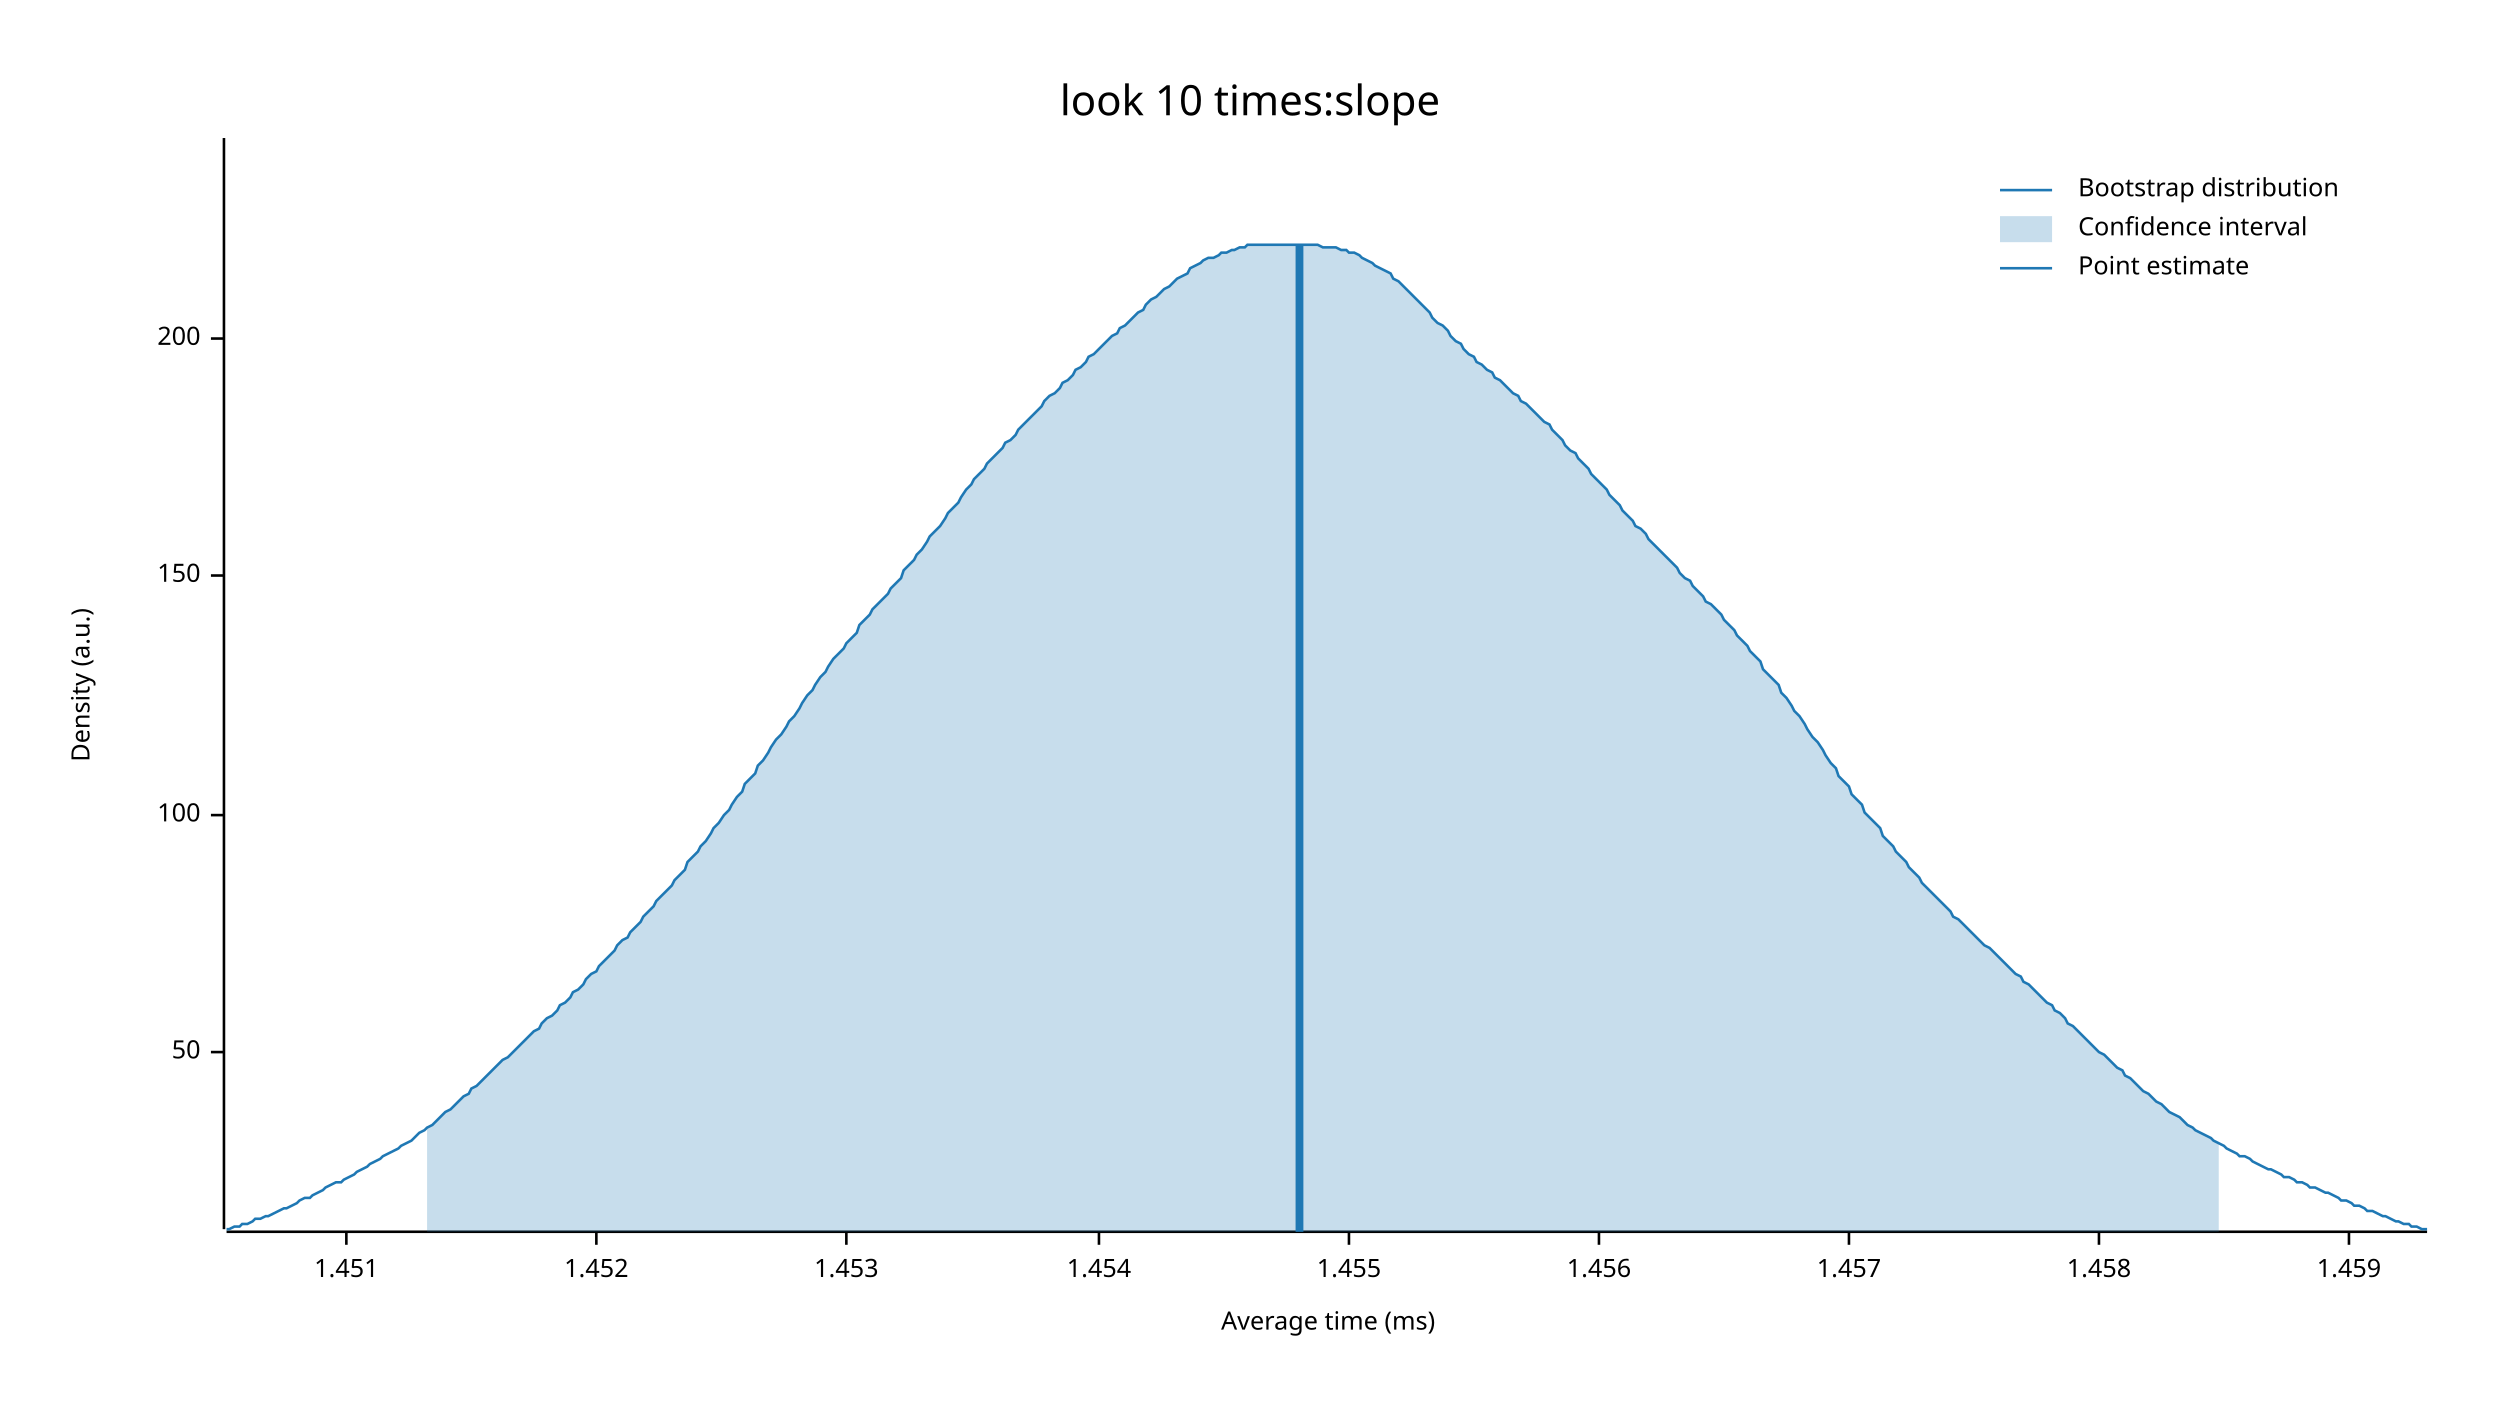
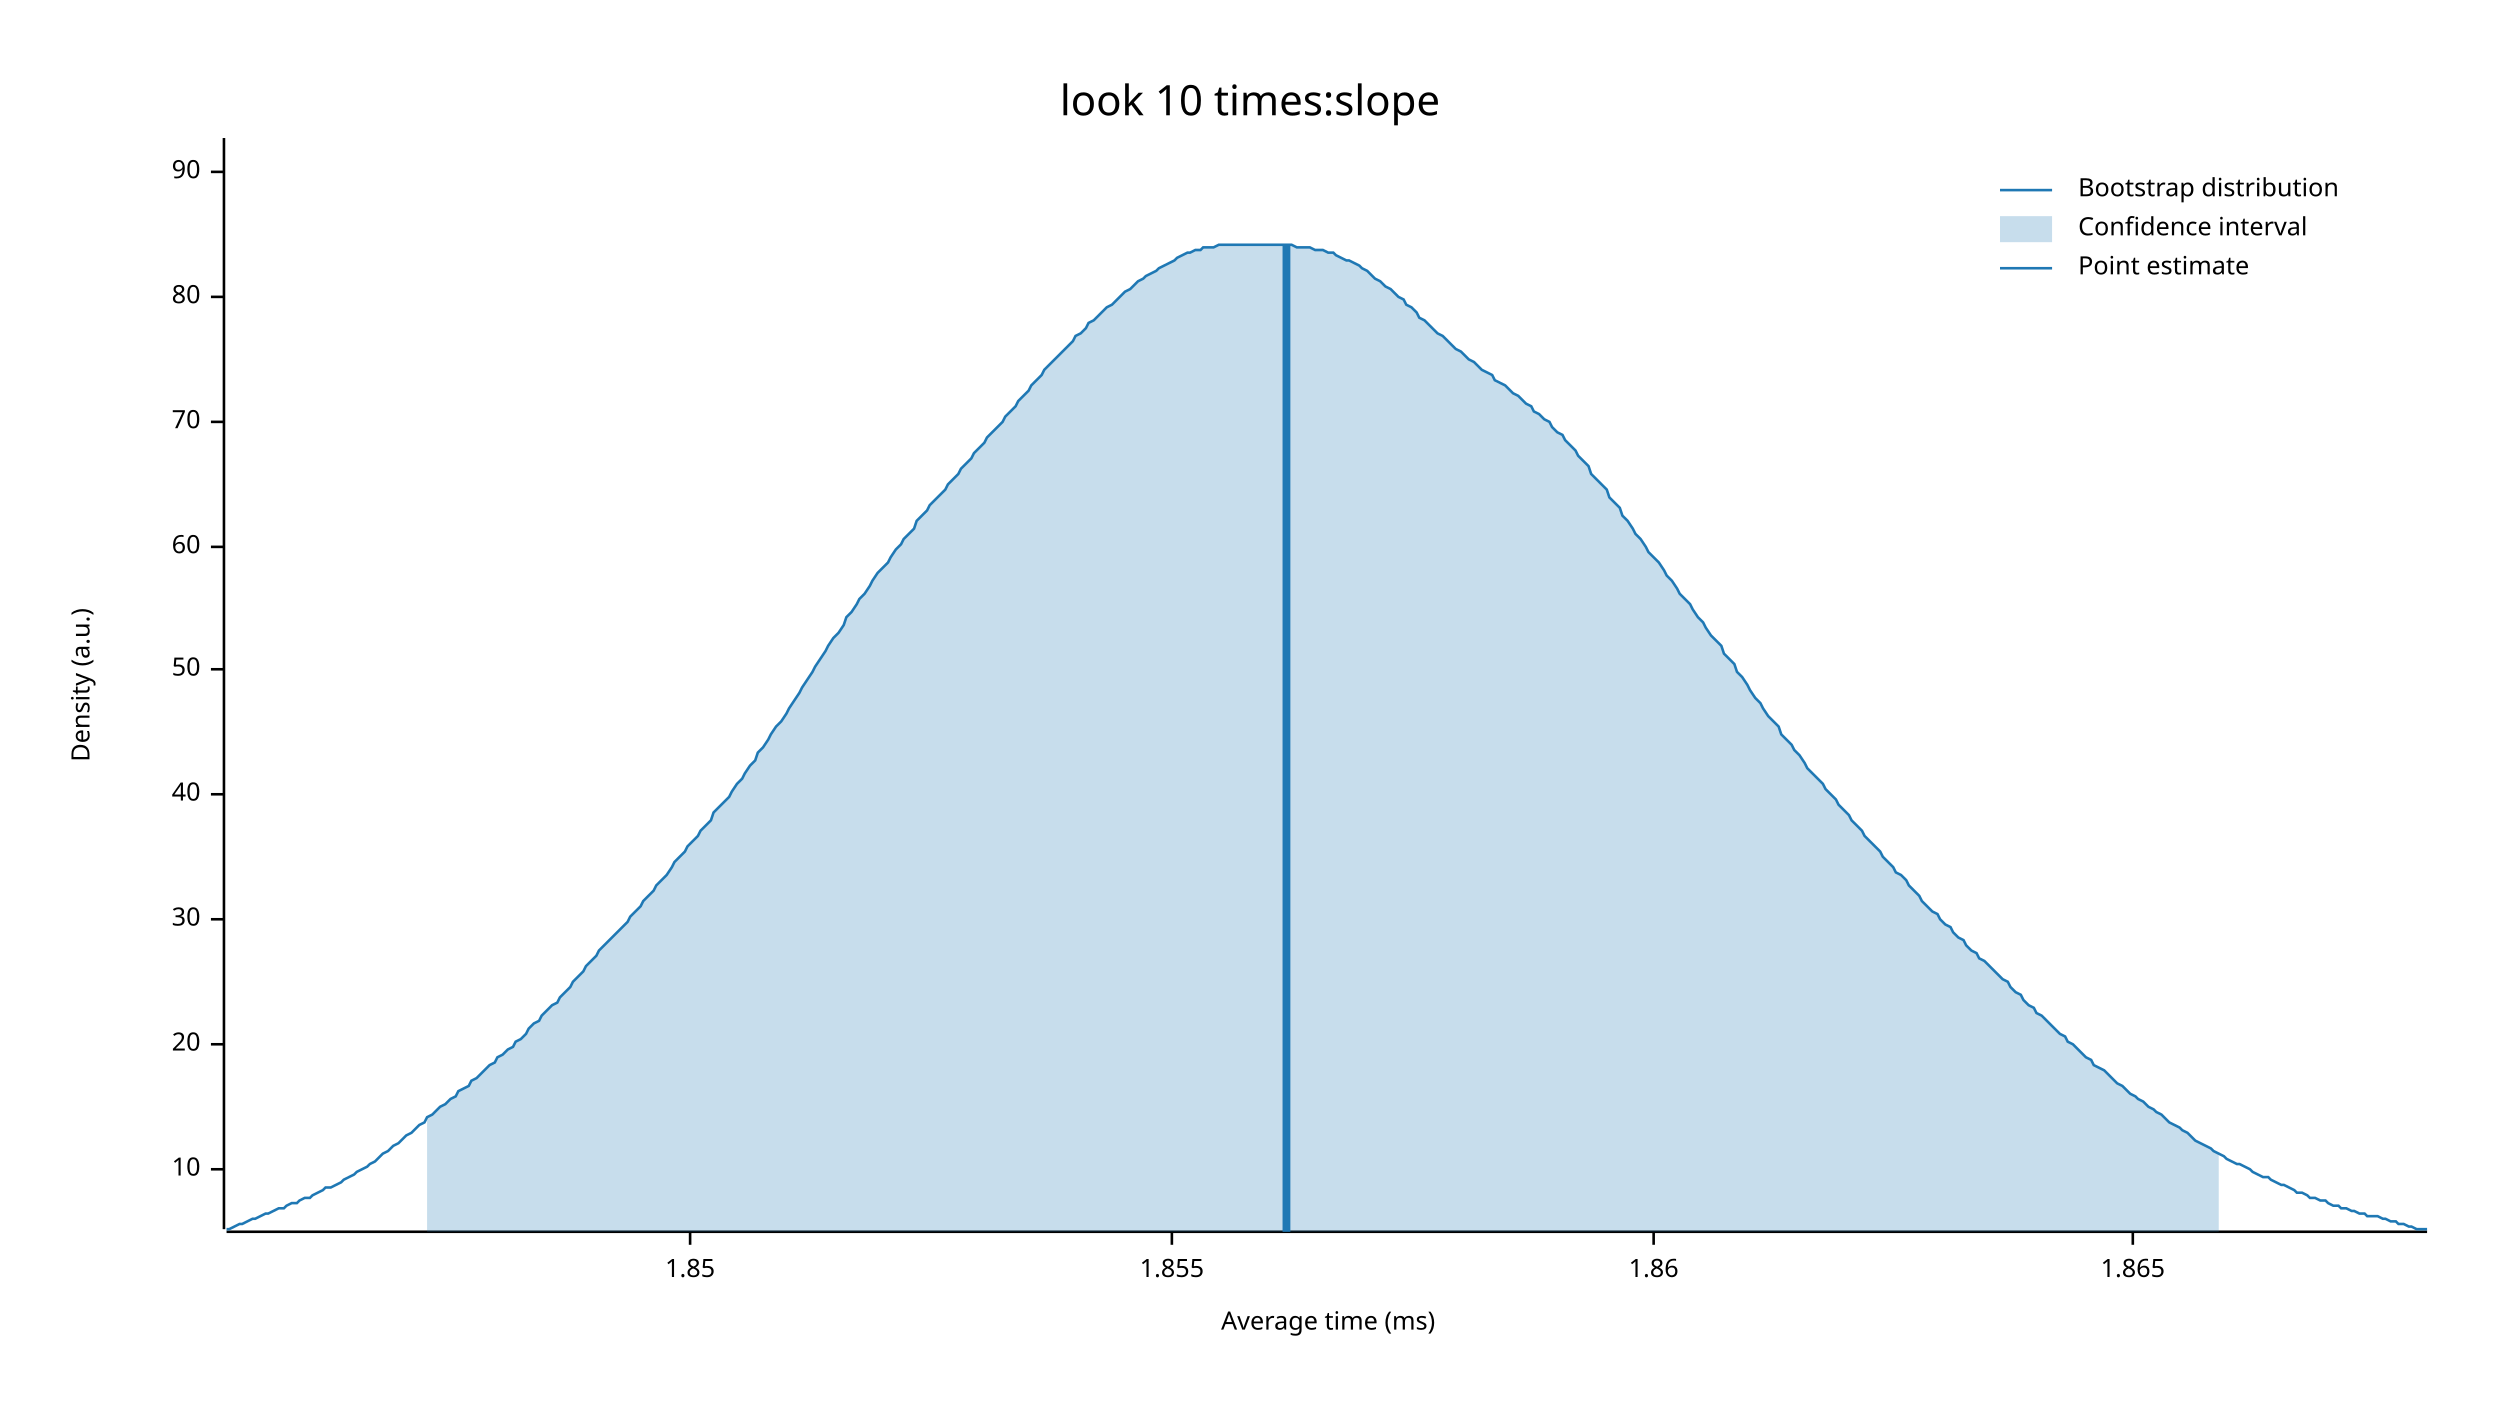
<svg xmlns="http://www.w3.org/2000/svg" width="960" height="540" viewBox="0 0 960 540">
  <text x="480" y="32" dy="0.76em" text-anchor="middle" font-family="sans-serif" font-size="16.129" opacity="1" fill="#000000">
look 10 times:slope
</text>
  <text x="27" y="263" dy="0.76em" text-anchor="middle" font-family="sans-serif" font-size="9.677" opacity="1" fill="#000000" transform="rotate(270, 27, 263)">
Density (a.u.)
</text>
  <text x="510" y="513" dy="-0.5ex" text-anchor="middle" font-family="sans-serif" font-size="9.677" opacity="1" fill="#000000">
Average time (ms)
</text>
  <polyline fill="none" opacity="1" stroke="#000000" stroke-width="1" points="86,53 86,472 " />
-   <text x="77" y="404" dy="0.5ex" text-anchor="end" font-family="sans-serif" font-size="9.677" opacity="1" fill="#000000">
+   <text x="77" y="449" dy="0.5ex" text-anchor="end" font-family="sans-serif" font-size="9.677" opacity="1" fill="#000000">
+ 10
+ </text>
+   <polyline fill="none" opacity="1" stroke="#000000" stroke-width="1" points="81,449 86,449 " />
+   <text x="77" y="401" dy="0.5ex" text-anchor="end" font-family="sans-serif" font-size="9.677" opacity="1" fill="#000000">
+ 20
+ </text>
+   <polyline fill="none" opacity="1" stroke="#000000" stroke-width="1" points="81,401 86,401 " />
+   <text x="77" y="353" dy="0.5ex" text-anchor="end" font-family="sans-serif" font-size="9.677" opacity="1" fill="#000000">
+ 30
+ </text>
+   <polyline fill="none" opacity="1" stroke="#000000" stroke-width="1" points="81,353 86,353 " />
+   <text x="77" y="305" dy="0.5ex" text-anchor="end" font-family="sans-serif" font-size="9.677" opacity="1" fill="#000000">
+ 40
+ </text>
+   <polyline fill="none" opacity="1" stroke="#000000" stroke-width="1" points="81,305 86,305 " />
+   <text x="77" y="257" dy="0.5ex" text-anchor="end" font-family="sans-serif" font-size="9.677" opacity="1" fill="#000000">
50
</text>
-   <polyline fill="none" opacity="1" stroke="#000000" stroke-width="1" points="81,404 86,404 " />
-   <text x="77" y="313" dy="0.5ex" text-anchor="end" font-family="sans-serif" font-size="9.677" opacity="1" fill="#000000">
- 100
+   <polyline fill="none" opacity="1" stroke="#000000" stroke-width="1" points="81,257 86,257 " />
+   <text x="77" y="210" dy="0.5ex" text-anchor="end" font-family="sans-serif" font-size="9.677" opacity="1" fill="#000000">
+ 60
</text>
-   <polyline fill="none" opacity="1" stroke="#000000" stroke-width="1" points="81,313 86,313 " />
-   <text x="77" y="221" dy="0.5ex" text-anchor="end" font-family="sans-serif" font-size="9.677" opacity="1" fill="#000000">
- 150
+   <polyline fill="none" opacity="1" stroke="#000000" stroke-width="1" points="81,210 86,210 " />
+   <text x="77" y="162" dy="0.5ex" text-anchor="end" font-family="sans-serif" font-size="9.677" opacity="1" fill="#000000">
+ 70
</text>
-   <polyline fill="none" opacity="1" stroke="#000000" stroke-width="1" points="81,221 86,221 " />
-   <text x="77" y="130" dy="0.5ex" text-anchor="end" font-family="sans-serif" font-size="9.677" opacity="1" fill="#000000">
- 200
+   <polyline fill="none" opacity="1" stroke="#000000" stroke-width="1" points="81,162 86,162 " />
+   <text x="77" y="114" dy="0.5ex" text-anchor="end" font-family="sans-serif" font-size="9.677" opacity="1" fill="#000000">
+ 80
</text>
-   <polyline fill="none" opacity="1" stroke="#000000" stroke-width="1" points="81,130 86,130 " />
+   <polyline fill="none" opacity="1" stroke="#000000" stroke-width="1" points="81,114 86,114 " />
+   <text x="77" y="66" dy="0.5ex" text-anchor="end" font-family="sans-serif" font-size="9.677" opacity="1" fill="#000000">
+ 90
+ </text>
+   <polyline fill="none" opacity="1" stroke="#000000" stroke-width="1" points="81,66 86,66 " />
  <polyline fill="none" opacity="1" stroke="#000000" stroke-width="1" points="87,473 932,473 " />
-   <text x="133" y="483" dy="0.76em" text-anchor="middle" font-family="sans-serif" font-size="9.677" opacity="1" fill="#000000">
- 1.451
+   <text x="265" y="483" dy="0.76em" text-anchor="middle" font-family="sans-serif" font-size="9.677" opacity="1" fill="#000000">
+ 1.85
</text>
-   <polyline fill="none" opacity="1" stroke="#000000" stroke-width="1" points="133,473 133,478 " />
-   <text x="229" y="483" dy="0.76em" text-anchor="middle" font-family="sans-serif" font-size="9.677" opacity="1" fill="#000000">
- 1.452
+   <polyline fill="none" opacity="1" stroke="#000000" stroke-width="1" points="265,473 265,478 " />
+   <text x="450" y="483" dy="0.76em" text-anchor="middle" font-family="sans-serif" font-size="9.677" opacity="1" fill="#000000">
+ 1.855
</text>
-   <polyline fill="none" opacity="1" stroke="#000000" stroke-width="1" points="229,473 229,478 " />
-   <text x="325" y="483" dy="0.76em" text-anchor="middle" font-family="sans-serif" font-size="9.677" opacity="1" fill="#000000">
- 1.453
+   <polyline fill="none" opacity="1" stroke="#000000" stroke-width="1" points="450,473 450,478 " />
+   <text x="635" y="483" dy="0.76em" text-anchor="middle" font-family="sans-serif" font-size="9.677" opacity="1" fill="#000000">
+ 1.86
</text>
-   <polyline fill="none" opacity="1" stroke="#000000" stroke-width="1" points="325,473 325,478 " />
-   <text x="422" y="483" dy="0.76em" text-anchor="middle" font-family="sans-serif" font-size="9.677" opacity="1" fill="#000000">
- 1.454
+   <polyline fill="none" opacity="1" stroke="#000000" stroke-width="1" points="635,473 635,478 " />
+   <text x="819" y="483" dy="0.76em" text-anchor="middle" font-family="sans-serif" font-size="9.677" opacity="1" fill="#000000">
+ 1.865
</text>
-   <polyline fill="none" opacity="1" stroke="#000000" stroke-width="1" points="422,473 422,478 " />
-   <text x="518" y="483" dy="0.76em" text-anchor="middle" font-family="sans-serif" font-size="9.677" opacity="1" fill="#000000">
- 1.455
- </text>
-   <polyline fill="none" opacity="1" stroke="#000000" stroke-width="1" points="518,473 518,478 " />
-   <text x="614" y="483" dy="0.76em" text-anchor="middle" font-family="sans-serif" font-size="9.677" opacity="1" fill="#000000">
- 1.456
- </text>
-   <polyline fill="none" opacity="1" stroke="#000000" stroke-width="1" points="614,473 614,478 " />
-   <text x="710" y="483" dy="0.76em" text-anchor="middle" font-family="sans-serif" font-size="9.677" opacity="1" fill="#000000">
- 1.457
- </text>
-   <polyline fill="none" opacity="1" stroke="#000000" stroke-width="1" points="710,473 710,478 " />
-   <text x="806" y="483" dy="0.76em" text-anchor="middle" font-family="sans-serif" font-size="9.677" opacity="1" fill="#000000">
- 1.458
- </text>
-   <polyline fill="none" opacity="1" stroke="#000000" stroke-width="1" points="806,473 806,478 " />
-   <text x="902" y="483" dy="0.76em" text-anchor="middle" font-family="sans-serif" font-size="9.677" opacity="1" fill="#000000">
- 1.459
- </text>
-   <polyline fill="none" opacity="1" stroke="#000000" stroke-width="1" points="902,473 902,478 " />
-   <polyline fill="none" opacity="1" stroke="#1F78B4" stroke-width="1" points="87,472 88,472 90,471 92,471 93,470 95,470 97,469 98,468 100,468 102,467 103,467 105,466 107,465 109,464 110,464 112,463 114,462 115,461 117,460 119,460 120,459 122,458 124,457 125,456 127,455 129,454 131,454 132,453 134,452 136,451 137,450 139,449 141,448 142,447 144,446 146,445 147,444 149,443 151,442 153,441 154,440 156,439 158,438 159,437 161,435 163,434 164,433 166,432 168,430 169,429 171,427 173,426 175,424 176,423 178,421 180,420 181,418 183,417 185,415 186,414 188,412 190,410 191,409 193,407 195,406 197,404 198,403 200,401 202,399 203,398 205,396 207,395 208,393 210,391 212,390 214,388 215,386 217,385 219,383 220,381 222,380 224,378 225,376 227,374 229,373 230,371 232,369 234,367 236,365 237,363 239,361 241,360 242,358 244,356 246,354 247,352 249,350 251,348 252,346 254,344 256,342 258,340 259,338 261,336 263,334 264,331 266,329 268,327 269,325 271,323 273,320 274,318 276,316 278,313 280,311 281,309 283,306 285,304 286,301 288,299 290,297 291,294 293,292 295,289 296,287 298,284 300,282 302,279 303,277 305,275 307,272 308,270 310,267 312,265 313,263 315,260 317,258 318,256 320,253 322,251 324,249 325,247 327,245 329,243 330,240 332,238 334,236 335,234 337,232 339,230 341,228 342,226 344,224 346,222 347,219 349,217 351,215 352,213 354,211 356,208 357,206 359,204 361,202 363,199 364,197 366,195 368,193 369,191 371,188 373,186 374,184 376,182 378,180 379,178 381,176 383,174 385,172 386,170 388,169 390,167 391,165 393,163 395,161 396,160 398,158 400,156 401,154 403,152 405,151 407,149 408,147 410,146 412,144 413,142 415,141 417,139 418,137 420,136 422,134 423,133 425,131 427,129 429,128 430,126 432,125 434,123 435,122 437,120 439,119 440,117 442,115 444,114 445,113 447,111 449,110 451,108 452,107 454,106 456,105 457,103 459,102 461,101 462,100 464,99 466,99 468,98 469,97 471,97 473,96 474,96 476,95 478,95 479,94 481,94 483,94 484,94 486,94 488,94 490,94 491,94 493,94 495,94 496,94 498,94 500,94 501,94 503,94 505,94 506,94 508,95 510,95 512,95 513,95 515,96 517,96 518,97 520,97 522,98 523,99 525,100 527,101 528,102 530,103 532,104 534,105 535,107 537,108 539,110 540,111 542,113 544,115 545,116 547,118 549,120 550,122 552,124 554,125 556,127 557,129 559,131 561,132 562,134 564,136 566,137 567,139 569,140 571,142 573,143 574,145 576,146 578,148 579,149 581,151 583,152 584,154 586,155 588,157 589,158 591,160 593,162 595,163 596,165 598,167 600,169 601,171 603,173 605,174 606,176 608,178 610,180 611,182 613,184 615,186 617,188 618,190 620,192 622,194 623,196 625,198 627,200 628,202 630,203 632,205 633,207 635,209 637,211 639,213 640,214 642,216 644,218 645,220 647,222 649,223 650,225 652,227 654,229 655,231 657,232 659,234 661,236 662,238 664,240 666,242 667,244 669,246 671,248 672,250 674,252 676,254 677,257 679,259 681,261 683,263 684,266 686,268 688,271 689,273 691,275 693,278 694,280 696,283 698,285 700,288 701,290 703,293 705,295 706,298 708,300 710,302 711,305 713,307 715,309 716,312 718,314 720,316 722,318 723,321 725,323 727,325 728,327 730,329 732,331 733,333 735,335 737,337 738,339 740,341 742,343 744,345 745,346 747,348 749,350 750,352 752,353 754,355 755,356 757,358 759,360 760,361 762,363 764,364 766,366 767,367 769,369 771,371 772,372 774,374 776,375 777,377 779,378 781,380 782,381 784,383 786,385 788,386 789,388 791,389 793,391 794,393 796,394 798,396 799,397 801,399 803,401 804,402 806,404 808,405 810,407 811,408 813,410 815,411 816,413 818,414 820,416 821,417 823,419 825,420 827,422 828,423 830,424 832,426 833,427 835,428 837,429 838,430 840,432 842,433 843,434 845,435 847,436 849,437 850,438 852,439 854,440 855,441 857,442 859,443 860,444 862,444 864,445 865,446 867,447 869,448 871,449 872,449 874,450 876,451 877,452 879,452 881,453 882,454 884,454 886,455 887,456 889,456 891,457 893,458 894,458 896,459 898,460 899,461 901,461 903,462 904,463 906,463 908,464 909,465 911,465 913,466 915,467 916,467 918,468 920,469 921,469 923,470 925,470 926,471 928,471 930,472 932,472 " />
-   <polygon opacity="0.25" fill="#1F78B4" points="164,433 166,432 168,430 169,429 171,427 173,426 175,424 176,423 178,421 180,420 181,418 183,417 185,415 186,414 188,412 190,410 191,409 193,407 195,406 197,404 198,403 200,401 202,399 203,398 205,396 207,395 208,393 210,391 212,390 214,388 215,386 217,385 219,383 220,381 222,380 224,378 225,376 227,374 229,373 230,371 232,369 234,367 236,365 237,363 239,361 241,360 242,358 244,356 246,354 247,352 249,350 251,348 252,346 254,344 256,342 258,340 259,338 261,336 263,334 264,331 266,329 268,327 269,325 271,323 273,320 274,318 276,316 278,313 280,311 281,309 283,306 285,304 286,301 288,299 290,297 291,294 293,292 295,289 296,287 298,284 300,282 302,279 303,277 305,275 307,272 308,270 310,267 312,265 313,263 315,260 317,258 318,256 320,253 322,251 324,249 325,247 327,245 329,243 330,240 332,238 334,236 335,234 337,232 339,230 341,228 342,226 344,224 346,222 347,219 349,217 351,215 352,213 354,211 356,208 357,206 359,204 361,202 363,199 364,197 366,195 368,193 369,191 371,188 373,186 374,184 376,182 378,180 379,178 381,176 383,174 385,172 386,170 388,169 390,167 391,165 393,163 395,161 396,160 398,158 400,156 401,154 403,152 405,151 407,149 408,147 410,146 412,144 413,142 415,141 417,139 418,137 420,136 422,134 423,133 425,131 427,129 429,128 430,126 432,125 434,123 435,122 437,120 439,119 440,117 442,115 444,114 445,113 447,111 449,110 451,108 452,107 454,106 456,105 457,103 459,102 461,101 462,100 464,99 466,99 468,98 469,97 471,97 473,96 474,96 476,95 478,95 479,94 481,94 483,94 484,94 486,94 488,94 490,94 491,94 493,94 495,94 496,94 498,94 500,94 501,94 503,94 505,94 506,94 508,95 510,95 512,95 513,95 515,96 517,96 518,97 520,97 522,98 523,99 525,100 527,101 528,102 530,103 532,104 534,105 535,107 537,108 539,110 540,111 542,113 544,115 545,116 547,118 549,120 550,122 552,124 554,125 556,127 557,129 559,131 561,132 562,134 564,136 566,137 567,139 569,140 571,142 573,143 574,145 576,146 578,148 579,149 581,151 583,152 584,154 586,155 588,157 589,158 591,160 593,162 595,163 596,165 598,167 600,169 601,171 603,173 605,174 606,176 608,178 610,180 611,182 613,184 615,186 617,188 618,190 620,192 622,194 623,196 625,198 627,200 628,202 630,203 632,205 633,207 635,209 637,211 639,213 640,214 642,216 644,218 645,220 647,222 649,223 650,225 652,227 654,229 655,231 657,232 659,234 661,236 662,238 664,240 666,242 667,244 669,246 671,248 672,250 674,252 676,254 677,257 679,259 681,261 683,263 684,266 686,268 688,271 689,273 691,275 693,278 694,280 696,283 698,285 700,288 701,290 703,293 705,295 706,298 708,300 710,302 711,305 713,307 715,309 716,312 718,314 720,316 722,318 723,321 725,323 727,325 728,327 730,329 732,331 733,333 735,335 737,337 738,339 740,341 742,343 744,345 745,346 747,348 749,350 750,352 752,353 754,355 755,356 757,358 759,360 760,361 762,363 764,364 766,366 767,367 769,369 771,371 772,372 774,374 776,375 777,377 779,378 781,380 782,381 784,383 786,385 788,386 789,388 791,389 793,391 794,393 796,394 798,396 799,397 801,399 803,401 804,402 806,404 808,405 810,407 811,408 813,410 815,411 816,413 818,414 820,416 821,417 823,419 825,420 827,422 828,423 830,424 832,426 833,427 835,428 837,429 838,430 840,432 842,433 843,434 845,435 847,436 849,437 850,438 852,439 852,473 164,473 " />
-   <polyline fill="none" opacity="1" stroke="#1F78B4" stroke-width="3" points="499,473 499,94 " />
+   <polyline fill="none" opacity="1" stroke="#000000" stroke-width="1" points="819,473 819,478 " />
+   <polyline fill="none" opacity="1" stroke="#1F78B4" stroke-width="1" points="87,472 88,472 90,471 92,470 93,470 95,469 97,468 98,468 100,467 102,466 103,466 105,465 107,464 109,464 110,463 112,462 114,462 115,461 117,460 119,460 120,459 122,458 124,457 125,456 127,456 129,455 131,454 132,453 134,452 136,451 137,450 139,449 141,448 142,447 144,446 146,444 147,443 149,442 151,440 153,439 154,438 156,436 158,435 159,434 161,432 163,431 164,429 166,428 168,426 169,425 171,424 173,422 175,421 176,419 178,418 180,417 181,415 183,414 185,412 186,411 188,409 190,408 191,406 193,405 195,403 197,402 198,400 200,399 202,397 203,395 205,393 207,392 208,390 210,388 212,386 214,385 215,383 217,381 219,379 220,377 222,375 224,373 225,371 227,369 229,367 230,365 232,363 234,361 236,359 237,358 239,356 241,354 242,352 244,350 246,348 247,346 249,344 251,342 252,340 254,338 256,336 258,333 259,331 261,329 263,327 264,325 266,323 268,321 269,319 271,317 273,315 274,312 276,310 278,308 280,306 281,304 283,301 285,299 286,297 288,294 290,292 291,289 293,287 295,284 296,282 298,279 300,277 302,274 303,272 305,269 307,266 308,264 310,261 312,258 313,256 315,253 317,250 318,248 320,245 322,243 324,240 325,237 327,235 329,232 330,230 332,228 334,225 335,223 337,220 339,218 341,216 342,214 344,211 346,209 347,207 349,205 351,203 352,200 354,198 356,196 357,194 359,192 361,190 363,188 364,186 366,184 368,182 369,180 371,178 373,176 374,174 376,172 378,170 379,168 381,166 383,164 385,162 386,160 388,158 390,156 391,154 393,152 395,150 396,148 398,146 400,144 401,142 403,140 405,138 407,136 408,135 410,133 412,131 413,129 415,128 417,126 418,124 420,123 422,121 423,120 425,118 427,117 429,115 430,114 432,112 434,111 435,110 437,108 439,107 440,106 442,105 444,104 445,103 447,102 449,101 451,100 452,99 454,98 456,97 457,97 459,96 461,96 462,95 464,95 466,95 468,94 469,94 471,94 473,94 474,94 476,94 478,94 479,94 481,94 483,94 484,94 486,94 488,94 490,94 491,94 493,94 495,94 496,94 498,95 500,95 501,95 503,95 505,96 506,96 508,96 510,97 512,97 513,98 515,99 517,100 518,100 520,101 522,102 523,103 525,104 527,106 528,107 530,108 532,110 534,111 535,112 537,114 539,115 540,117 542,118 544,120 545,122 547,123 549,125 550,126 552,128 554,129 556,131 557,132 559,134 561,135 562,136 564,138 566,139 567,140 569,142 571,143 573,144 574,146 576,147 578,148 579,149 581,151 583,152 584,153 586,155 588,156 589,158 591,159 593,161 595,162 596,164 598,166 600,167 601,169 603,171 605,173 606,175 608,177 610,179 611,182 613,184 615,186 617,188 618,191 620,193 622,195 623,198 625,200 627,203 628,205 630,207 632,210 633,212 635,214 637,216 639,219 640,221 642,223 644,226 645,228 647,230 649,232 650,234 652,237 654,239 655,241 657,244 659,246 661,248 662,251 664,253 666,255 667,258 669,260 671,263 672,265 674,268 676,270 677,272 679,275 681,277 683,279 684,282 686,284 688,286 689,288 691,290 693,293 694,295 696,297 698,299 700,301 701,303 703,305 705,307 706,309 708,311 710,313 711,315 713,317 715,319 716,321 718,323 720,325 722,327 723,329 725,331 727,333 728,335 730,336 732,338 733,340 735,342 737,344 738,346 740,348 742,350 744,351 745,353 747,355 749,356 750,358 752,360 754,361 755,363 757,365 759,366 760,368 762,369 764,371 766,373 767,374 769,376 771,377 772,379 774,381 776,382 777,384 779,386 781,387 782,389 784,390 786,392 788,394 789,395 791,397 793,398 794,400 796,401 798,403 799,404 801,406 803,407 804,409 806,410 808,411 810,413 811,414 813,416 815,417 816,418 818,420 820,421 821,422 823,423 825,425 827,426 828,427 830,428 832,430 833,431 835,432 837,433 838,434 840,435 842,437 843,438 845,439 847,440 849,441 850,442 852,443 854,444 855,445 857,446 859,447 860,447 862,448 864,449 865,450 867,451 869,452 871,452 872,453 874,454 876,455 877,455 879,456 881,457 882,458 884,458 886,459 887,460 889,460 891,461 893,461 894,462 896,463 898,463 899,464 901,464 903,465 904,465 906,466 908,466 909,467 911,467 913,467 915,468 916,468 918,469 920,469 921,470 923,470 925,471 926,471 928,472 930,472 932,472 " />
+   <polygon opacity="0.25" fill="#1F78B4" points="164,429 166,428 168,426 169,425 171,424 173,422 175,421 176,419 178,418 180,417 181,415 183,414 185,412 186,411 188,409 190,408 191,406 193,405 195,403 197,402 198,400 200,399 202,397 203,395 205,393 207,392 208,390 210,388 212,386 214,385 215,383 217,381 219,379 220,377 222,375 224,373 225,371 227,369 229,367 230,365 232,363 234,361 236,359 237,358 239,356 241,354 242,352 244,350 246,348 247,346 249,344 251,342 252,340 254,338 256,336 258,333 259,331 261,329 263,327 264,325 266,323 268,321 269,319 271,317 273,315 274,312 276,310 278,308 280,306 281,304 283,301 285,299 286,297 288,294 290,292 291,289 293,287 295,284 296,282 298,279 300,277 302,274 303,272 305,269 307,266 308,264 310,261 312,258 313,256 315,253 317,250 318,248 320,245 322,243 324,240 325,237 327,235 329,232 330,230 332,228 334,225 335,223 337,220 339,218 341,216 342,214 344,211 346,209 347,207 349,205 351,203 352,200 354,198 356,196 357,194 359,192 361,190 363,188 364,186 366,184 368,182 369,180 371,178 373,176 374,174 376,172 378,170 379,168 381,166 383,164 385,162 386,160 388,158 390,156 391,154 393,152 395,150 396,148 398,146 400,144 401,142 403,140 405,138 407,136 408,135 410,133 412,131 413,129 415,128 417,126 418,124 420,123 422,121 423,120 425,118 427,117 429,115 430,114 432,112 434,111 435,110 437,108 439,107 440,106 442,105 444,104 445,103 447,102 449,101 451,100 452,99 454,98 456,97 457,97 459,96 461,96 462,95 464,95 466,95 468,94 469,94 471,94 473,94 474,94 476,94 478,94 479,94 481,94 483,94 484,94 486,94 488,94 490,94 491,94 493,94 495,94 496,94 498,95 500,95 501,95 503,95 505,96 506,96 508,96 510,97 512,97 513,98 515,99 517,100 518,100 520,101 522,102 523,103 525,104 527,106 528,107 530,108 532,110 534,111 535,112 537,114 539,115 540,117 542,118 544,120 545,122 547,123 549,125 550,126 552,128 554,129 556,131 557,132 559,134 561,135 562,136 564,138 566,139 567,140 569,142 571,143 573,144 574,146 576,147 578,148 579,149 581,151 583,152 584,153 586,155 588,156 589,158 591,159 593,161 595,162 596,164 598,166 600,167 601,169 603,171 605,173 606,175 608,177 610,179 611,182 613,184 615,186 617,188 618,191 620,193 622,195 623,198 625,200 627,203 628,205 630,207 632,210 633,212 635,214 637,216 639,219 640,221 642,223 644,226 645,228 647,230 649,232 650,234 652,237 654,239 655,241 657,244 659,246 661,248 662,251 664,253 666,255 667,258 669,260 671,263 672,265 674,268 676,270 677,272 679,275 681,277 683,279 684,282 686,284 688,286 689,288 691,290 693,293 694,295 696,297 698,299 700,301 701,303 703,305 705,307 706,309 708,311 710,313 711,315 713,317 715,319 716,321 718,323 720,325 722,327 723,329 725,331 727,333 728,335 730,336 732,338 733,340 735,342 737,344 738,346 740,348 742,350 744,351 745,353 747,355 749,356 750,358 752,360 754,361 755,363 757,365 759,366 760,368 762,369 764,371 766,373 767,374 769,376 771,377 772,379 774,381 776,382 777,384 779,386 781,387 782,389 784,390 786,392 788,394 789,395 791,397 793,398 794,400 796,401 798,403 799,404 801,406 803,407 804,409 806,410 808,411 810,413 811,414 813,416 815,417 816,418 818,420 820,421 821,422 823,423 825,425 827,426 828,427 830,428 832,430 833,431 835,432 837,433 838,434 840,435 842,437 843,438 845,439 847,440 849,441 850,442 852,443 852,473 164,473 " />
+   <polyline fill="none" opacity="1" stroke="#1F78B4" stroke-width="3" points="494,473 494,94 " />
  <text x="798" y="68" dy="0.76em" text-anchor="start" font-family="sans-serif" font-size="9.677" opacity="1" fill="#000000">
Bootstrap distribution
</text>
  <text x="798" y="83" dy="0.76em" text-anchor="start" font-family="sans-serif" font-size="9.677" opacity="1" fill="#000000">
Confidence interval
</text>
  <text x="798" y="98" dy="0.76em" text-anchor="start" font-family="sans-serif" font-size="9.677" opacity="1" fill="#000000">
Point estimate
</text>
  <polyline fill="none" opacity="1" stroke="#1F78B4" stroke-width="1" points="768,73 788,73 " />
  <rect x="768" y="83" width="20" height="10" opacity="0.25" fill="#1F78B4" stroke="none" />
  <polyline fill="none" opacity="1" stroke="#1F78B4" stroke-width="1" points="768,103 788,103 " />
</svg>
